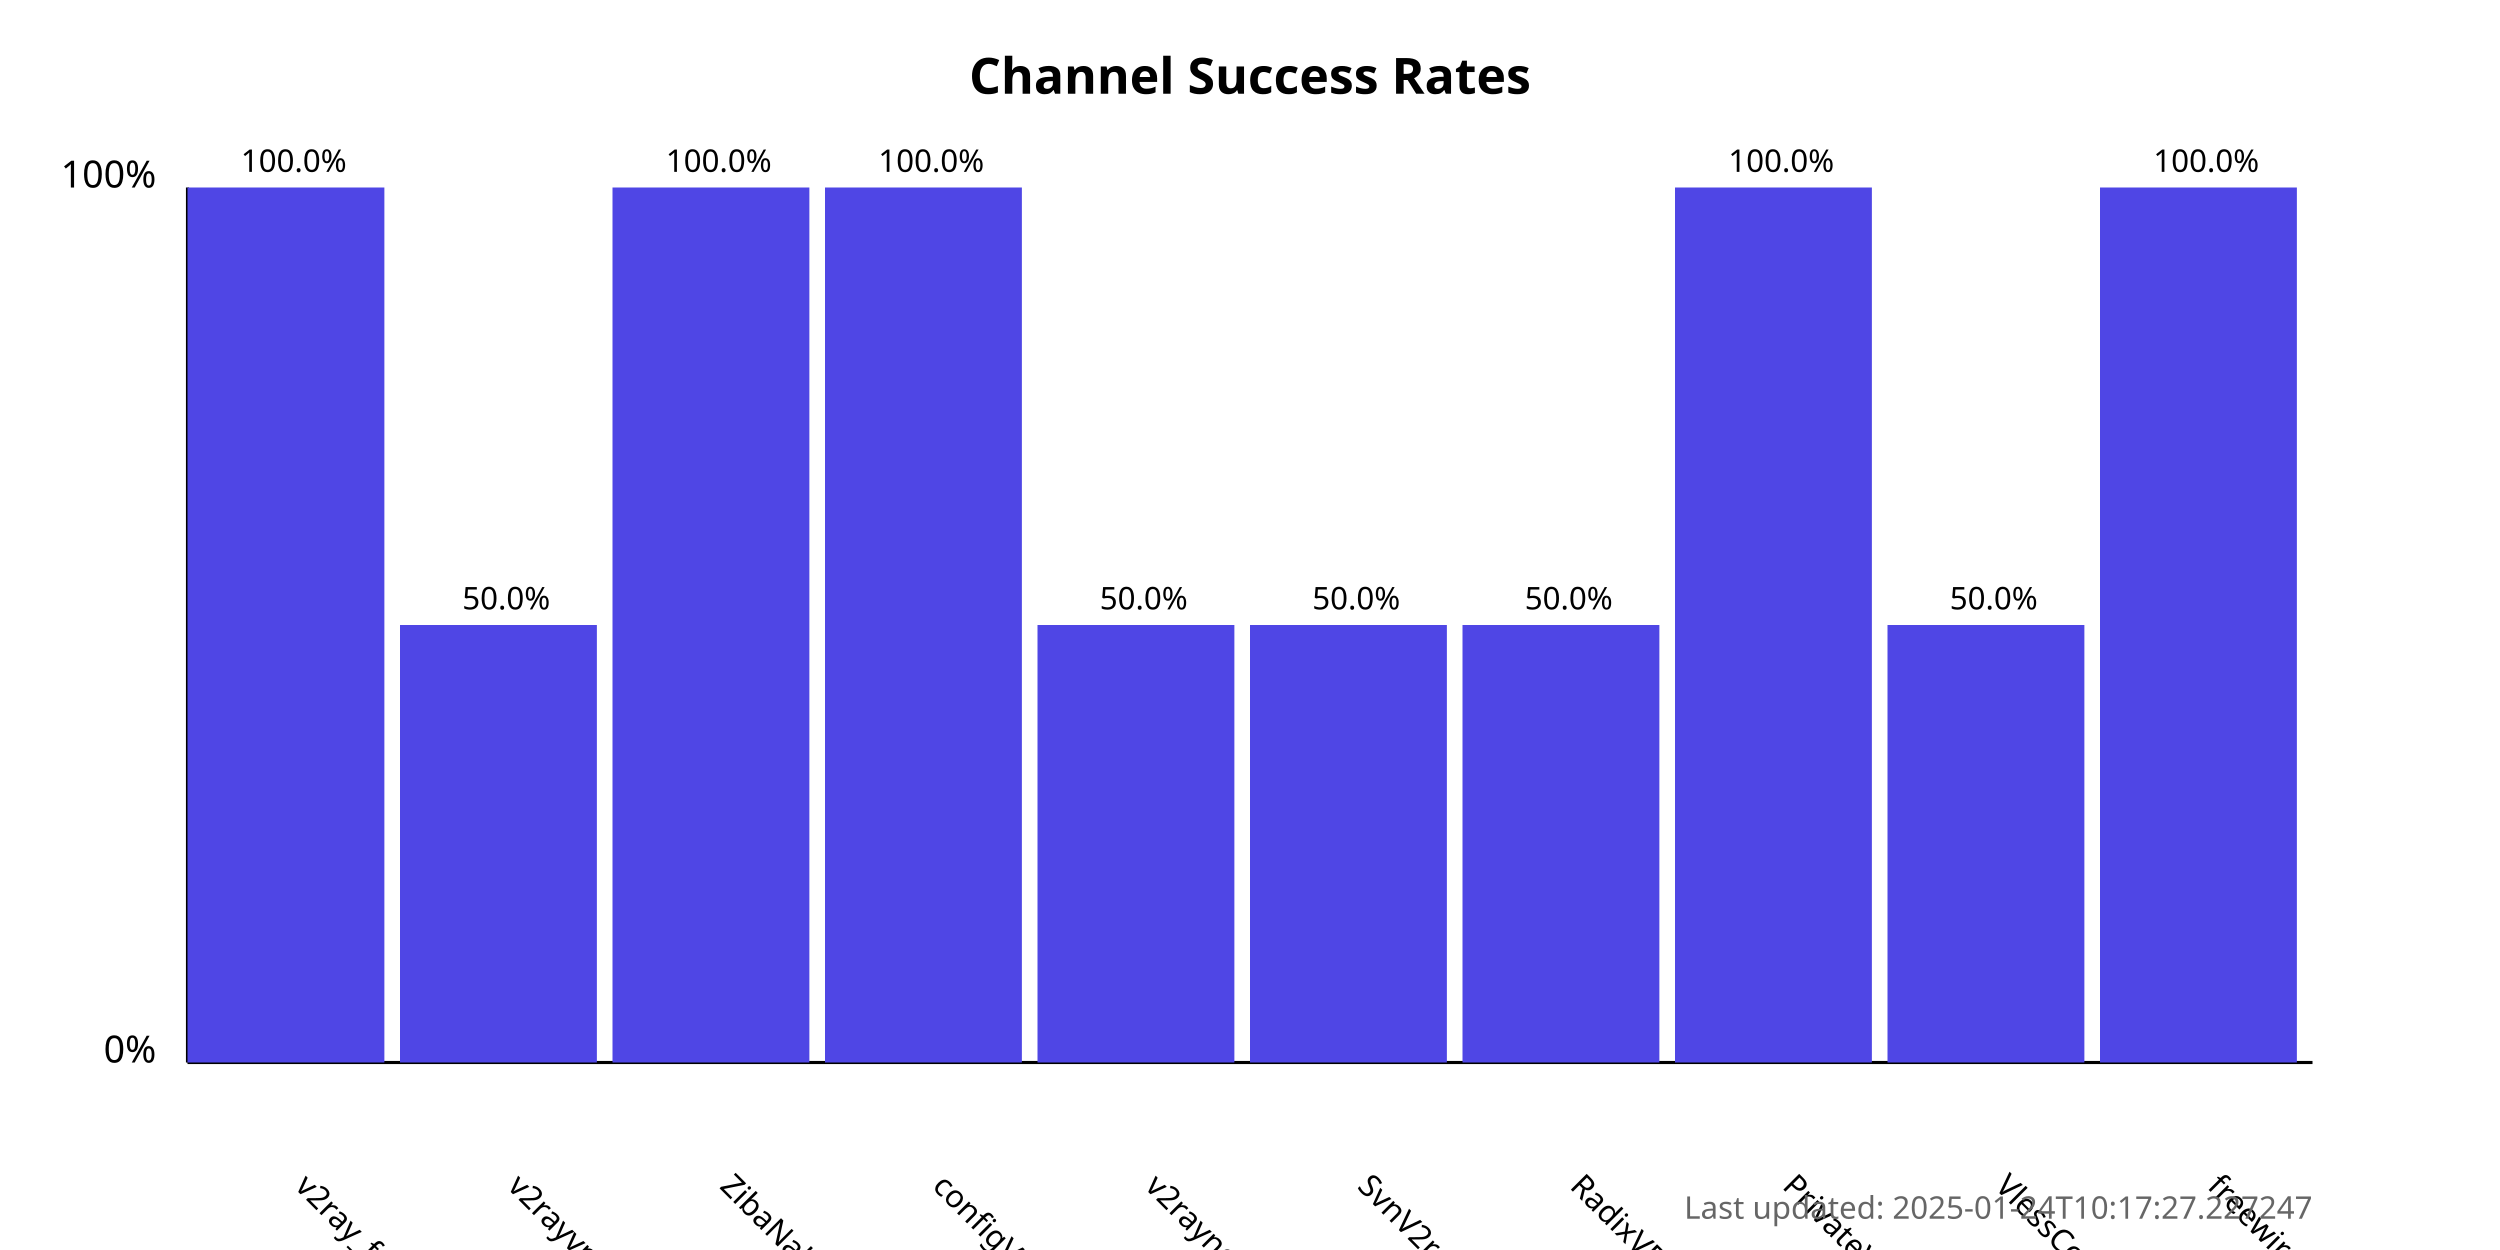
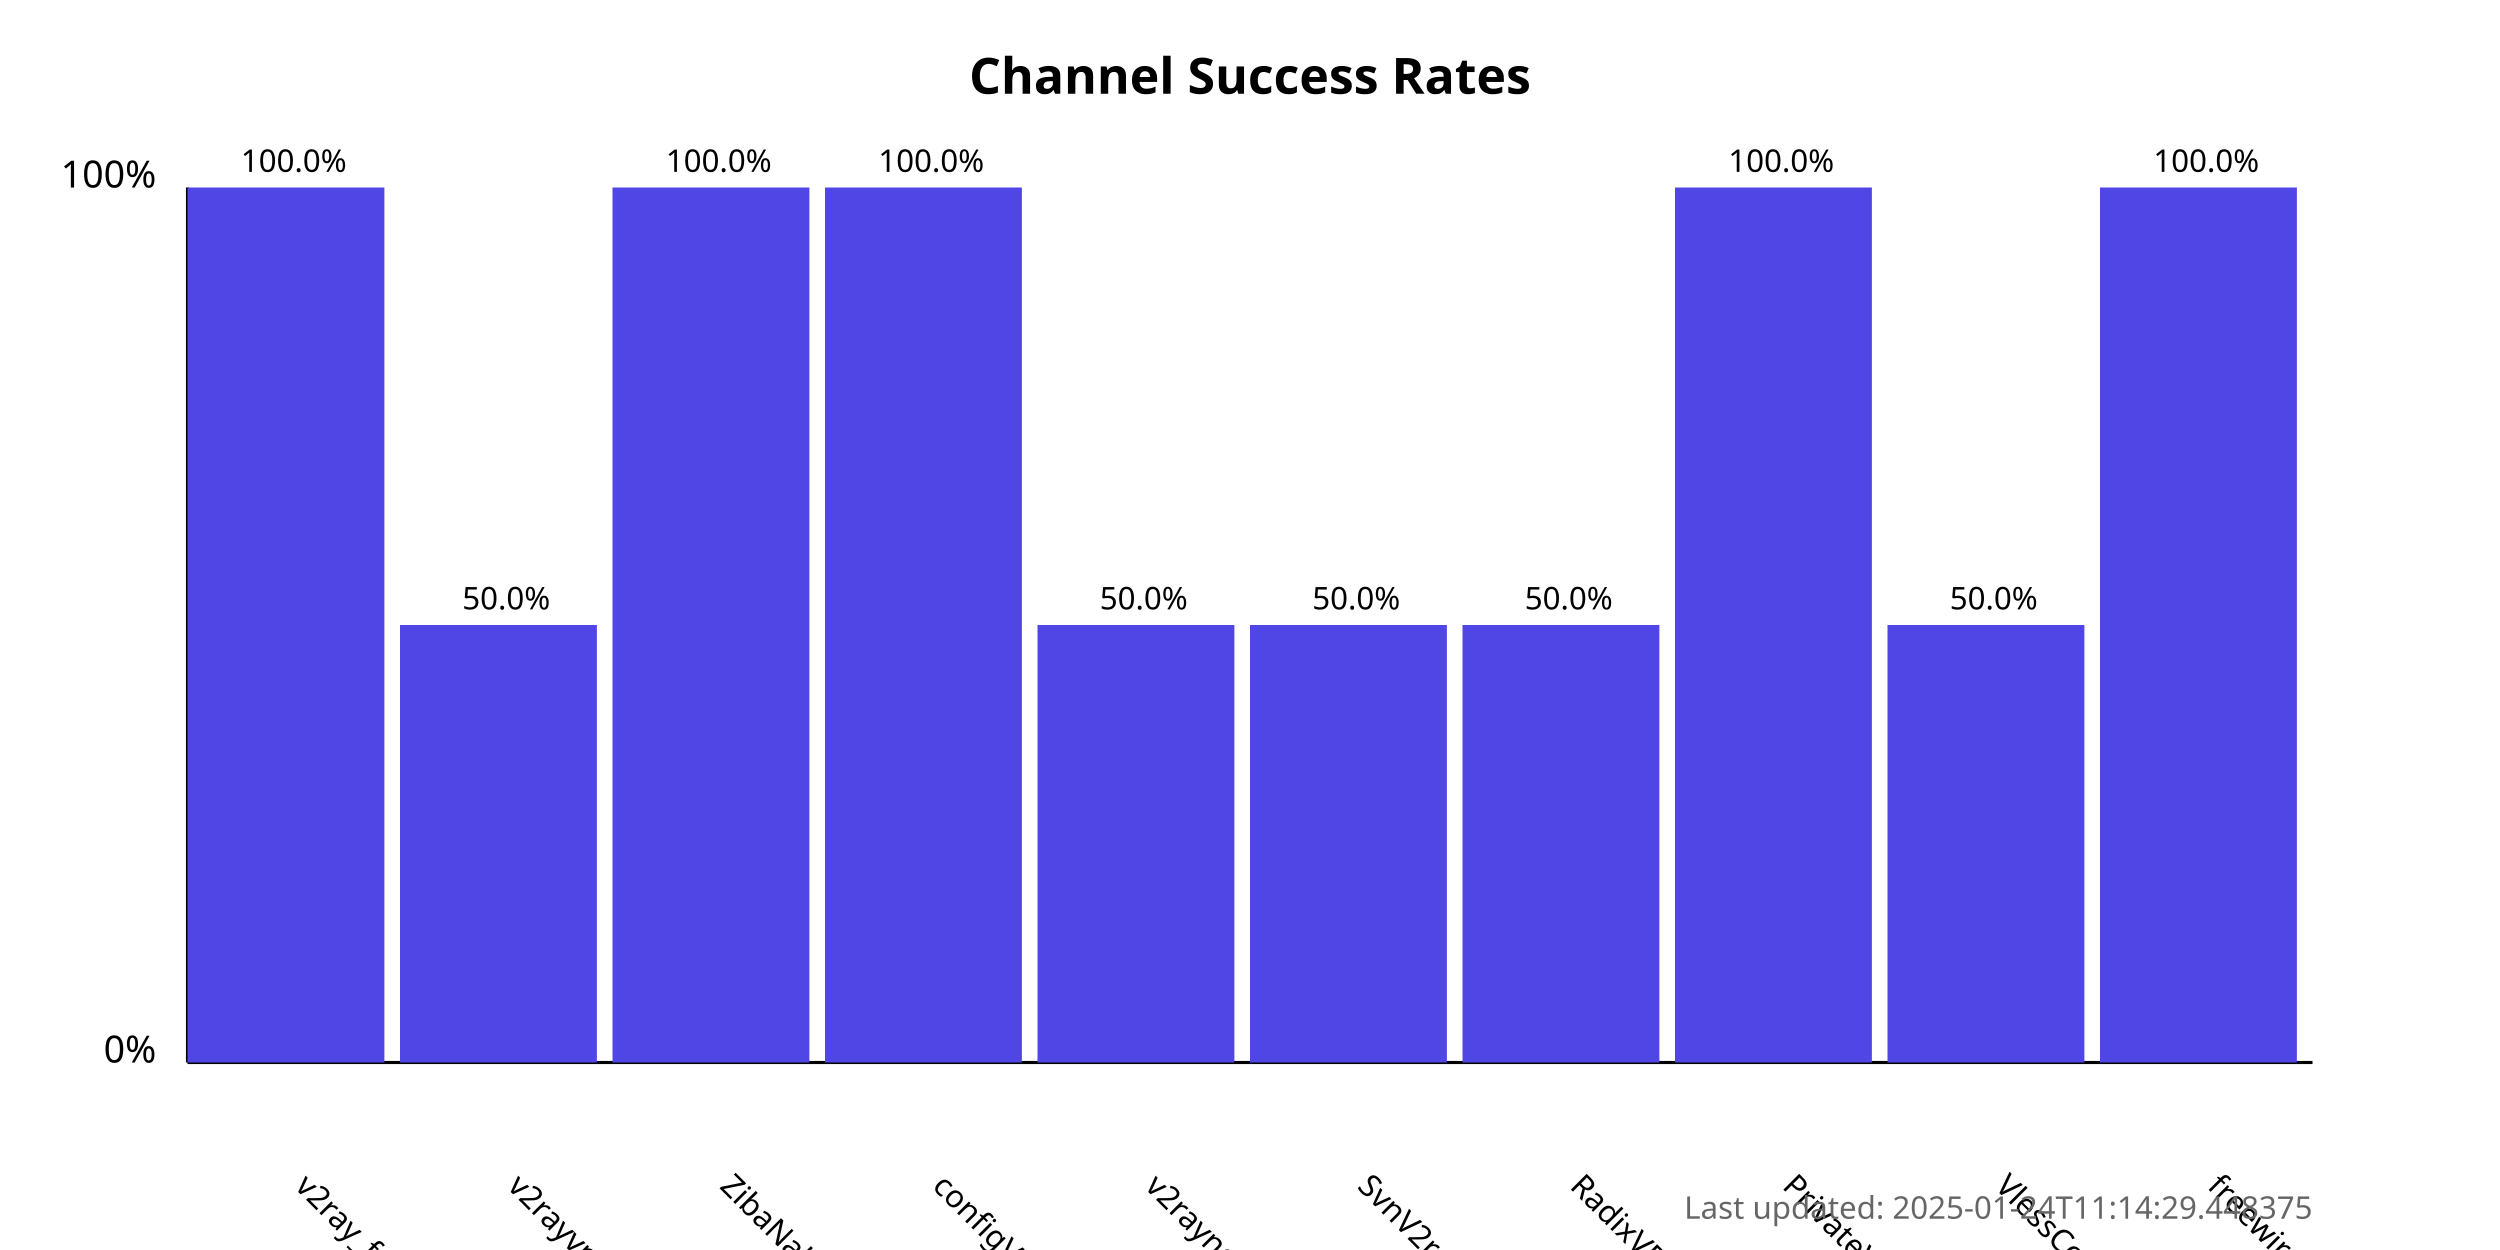
<svg xmlns="http://www.w3.org/2000/svg" width="800" height="400">
  <style>
            .chart-title { font: bold 16px sans-serif; }
            .axis-label { font: 12px sans-serif; }
            .tick-label { font: 10px sans-serif; }
            .bar { fill: #4f46e5; }
            .bar:hover { fill: #6366f1; }
            .timestamp { font: 10px sans-serif; fill: #666; }
        </style>
  <text x="400.0" y="30" text-anchor="middle" class="chart-title">
            Channel Success Rates
        </text>
  <line x1="60" y1="340" x2="60" y2="60" stroke="black" stroke-width="1" />
  <line x1="60" y1="340" x2="740" y2="340" stroke="black" stroke-width="1" />
  <text x="50" y="340" text-anchor="end" class="axis-label">0%</text>
  <text x="50" y="60" text-anchor="end" class="axis-label">100%</text>
  <g>
    <rect x="60" y="60.0" width="63.0" height="280.0" class="bar" />
    <text x="94.0" y="380" transform="rotate(45, 94.0, 380)" text-anchor="start" class="tick-label">
                v2ray_free_conf
            </text>
    <text x="94.0" y="55.0" text-anchor="middle" class="tick-label">
                100.0%
            </text>
  </g>
  <g>
    <rect x="128.0" y="200.0" width="63.0" height="140.0" class="bar" />
    <text x="162.0" y="380" transform="rotate(45, 162.0, 380)" text-anchor="start" class="tick-label">
                v2rayvpno
            </text>
    <text x="162.0" y="195.0" text-anchor="middle" class="tick-label">
                50.0%
            </text>
  </g>
  <g>
    <rect x="196.0" y="60.0" width="63.0" height="280.0" class="bar" />
    <text x="230.0" y="380" transform="rotate(45, 230.0, 380)" text-anchor="start" class="tick-label">
                ZibaNabz
            </text>
    <text x="230.0" y="55.0" text-anchor="middle" class="tick-label">
                100.0%
            </text>
  </g>
  <g>
    <rect x="264.0" y="60.0" width="63.0" height="280.0" class="bar" />
    <text x="298.0" y="380" transform="rotate(45, 298.0, 380)" text-anchor="start" class="tick-label">
                configV2rayForFree
            </text>
    <text x="298.0" y="55.0" text-anchor="middle" class="tick-label">
                100.0%
            </text>
  </g>
  <g>
    <rect x="332.0" y="200.0" width="63.0" height="140.0" class="bar" />
    <text x="366.0" y="380" transform="rotate(45, 366.0, 380)" text-anchor="start" class="tick-label">
                v2rayngvpn
            </text>
    <text x="366.0" y="195.0" text-anchor="middle" class="tick-label">
                50.0%
            </text>
  </g>
  <g>
    <rect x="400.0" y="200.0" width="63.0" height="140.0" class="bar" />
    <text x="434.0" y="380" transform="rotate(45, 434.0, 380)" text-anchor="start" class="tick-label">
                SvnV2ray
            </text>
    <text x="434.0" y="195.0" text-anchor="middle" class="tick-label">
                50.0%
            </text>
  </g>
  <g>
    <rect x="468.0" y="200.0" width="63.0" height="140.0" class="bar" />
    <text x="502.0" y="380" transform="rotate(45, 502.0, 380)" text-anchor="start" class="tick-label">
                RadixVPN
            </text>
    <text x="502.0" y="195.0" text-anchor="middle" class="tick-label">
                50.0%
            </text>
  </g>
  <g>
    <rect x="536.0" y="60.0" width="63.0" height="280.0" class="bar" />
    <text x="570.0" y="380" transform="rotate(45, 570.0, 380)" text-anchor="start" class="tick-label">
                PrivateVPNs
            </text>
    <text x="570.0" y="55.0" text-anchor="middle" class="tick-label">
                100.0%
            </text>
  </g>
  <g>
    <rect x="604.0" y="200.0" width="63.0" height="140.0" class="bar" />
    <text x="638.0" y="380" transform="rotate(45, 638.0, 380)" text-anchor="start" class="tick-label">
                VlessConfig
            </text>
    <text x="638.0" y="195.0" text-anchor="middle" class="tick-label">
                50.0%
            </text>
  </g>
  <g>
    <rect x="672.0" y="60.0" width="63.0" height="280.0" class="bar" />
    <text x="706.0" y="380" transform="rotate(45, 706.0, 380)" text-anchor="start" class="tick-label">
                freewireguard
            </text>
    <text x="706.0" y="55.0" text-anchor="middle" class="tick-label">
                100.0%
            </text>
  </g>
  <text x="740" y="390" text-anchor="end" class="timestamp">
-             Last updated: 2025-01-24T10:17:27.227247
+             Last updated: 2025-01-24T11:14:29.448375
        </text>
</svg>
